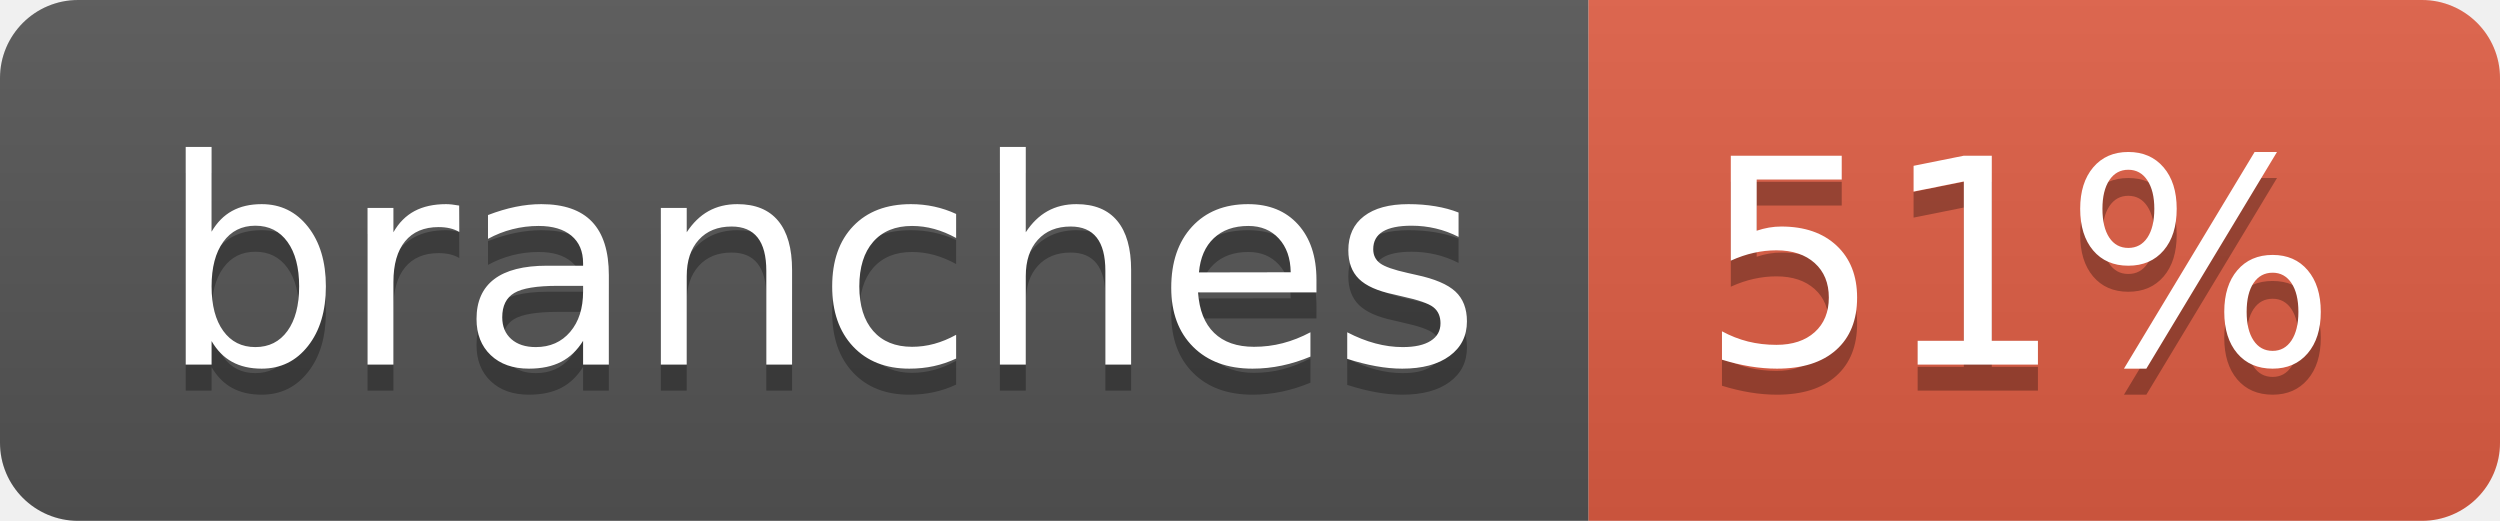
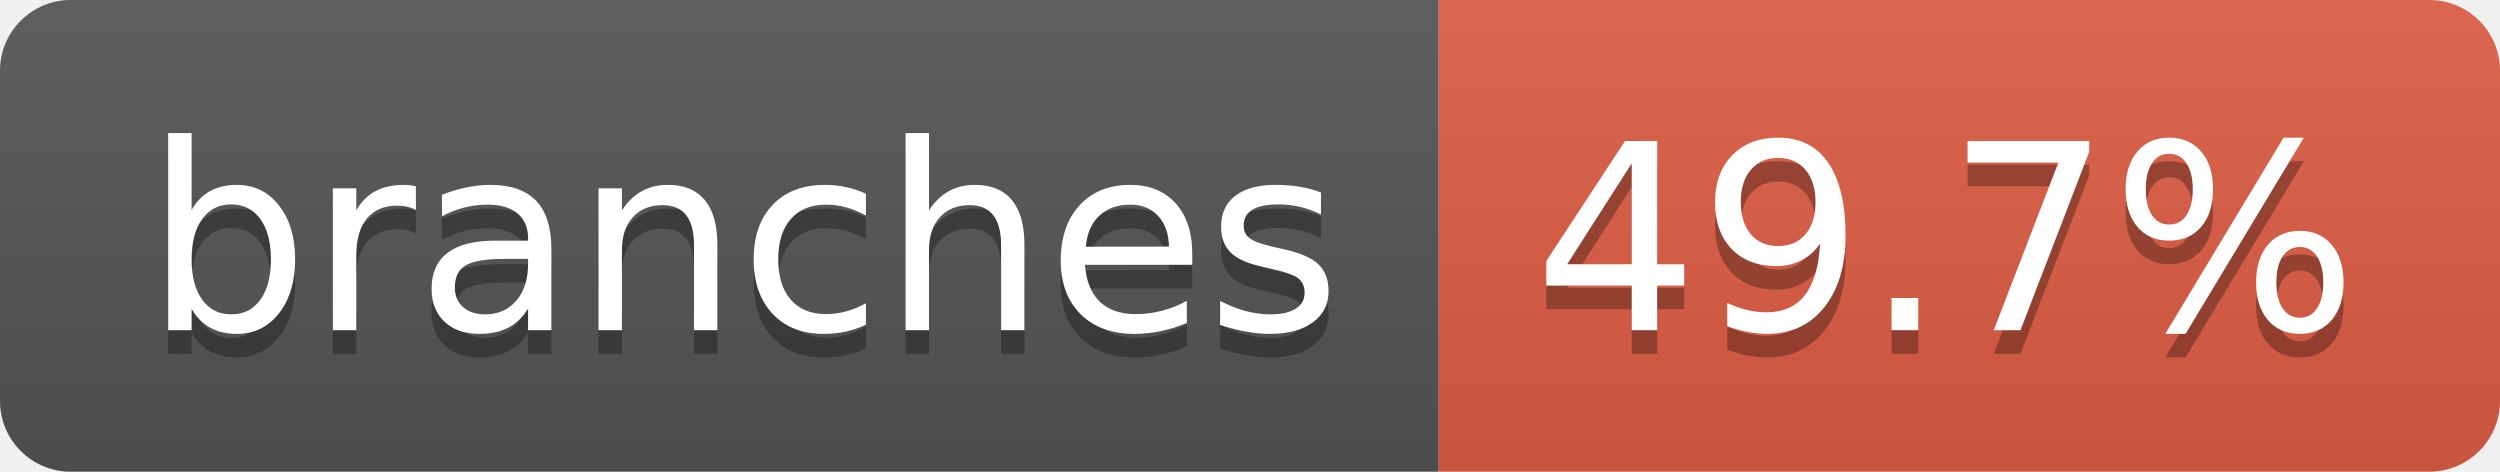
- <svg xmlns="http://www.w3.org/2000/svg" width="96" height="20" role="img" aria-label="branches: 51%">
+ <svg xmlns="http://www.w3.org/2000/svg" width="106" height="20" role="img" aria-label="branches: 49.7%">
  <linearGradient id="s" x2="0" y2="100%">
    <stop offset="0" stop-color="#bbb" stop-opacity=".1" />
    <stop offset="1" stop-opacity=".1" />
  </linearGradient>
  <clipPath id="r">
-     <rect width="96" height="20" rx="3" fill="#fff" />
+     <rect width="106" height="20" rx="3" fill="#fff" />
  </clipPath>
  <g clip-path="url(#r)">
    <rect width="61" height="20" fill="#555" />
-     <rect x="61" width="35" height="20" fill="#e05d44" />
-     <rect width="96" height="20" fill="url(#s)" />
+     <rect x="61" width="45" height="20" fill="#e05d44" />
+     <rect width="106" height="20" fill="url(#s)" />
  </g>
  <g fill="#fff" text-anchor="middle" font-family="Verdana,Geneva,DejaVu Sans,sans-serif" text-rendering="geometricPrecision" font-size="110">
    <text aria-hidden="true" x="315" y="150" fill="#010101" fill-opacity=".3" transform="scale(.1)" textLength="507">branches</text>
    <text x="315" y="140" transform="scale(.1)" fill="#fff" textLength="507">branches</text>
-     <text aria-hidden="true" x="775" y="150" fill="#010101" fill-opacity=".3" transform="scale(.1)" textLength="245">51%</text>
-     <text x="775" y="140" transform="scale(.1)" fill="#fff" textLength="245">51%</text>
+     <text aria-hidden="true" x="825" y="150" fill="#010101" fill-opacity=".3" transform="scale(.1)" textLength="350">49.7%</text>
+     <text x="825" y="140" transform="scale(.1)" fill="#fff" textLength="350">49.7%</text>
  </g>
</svg>
